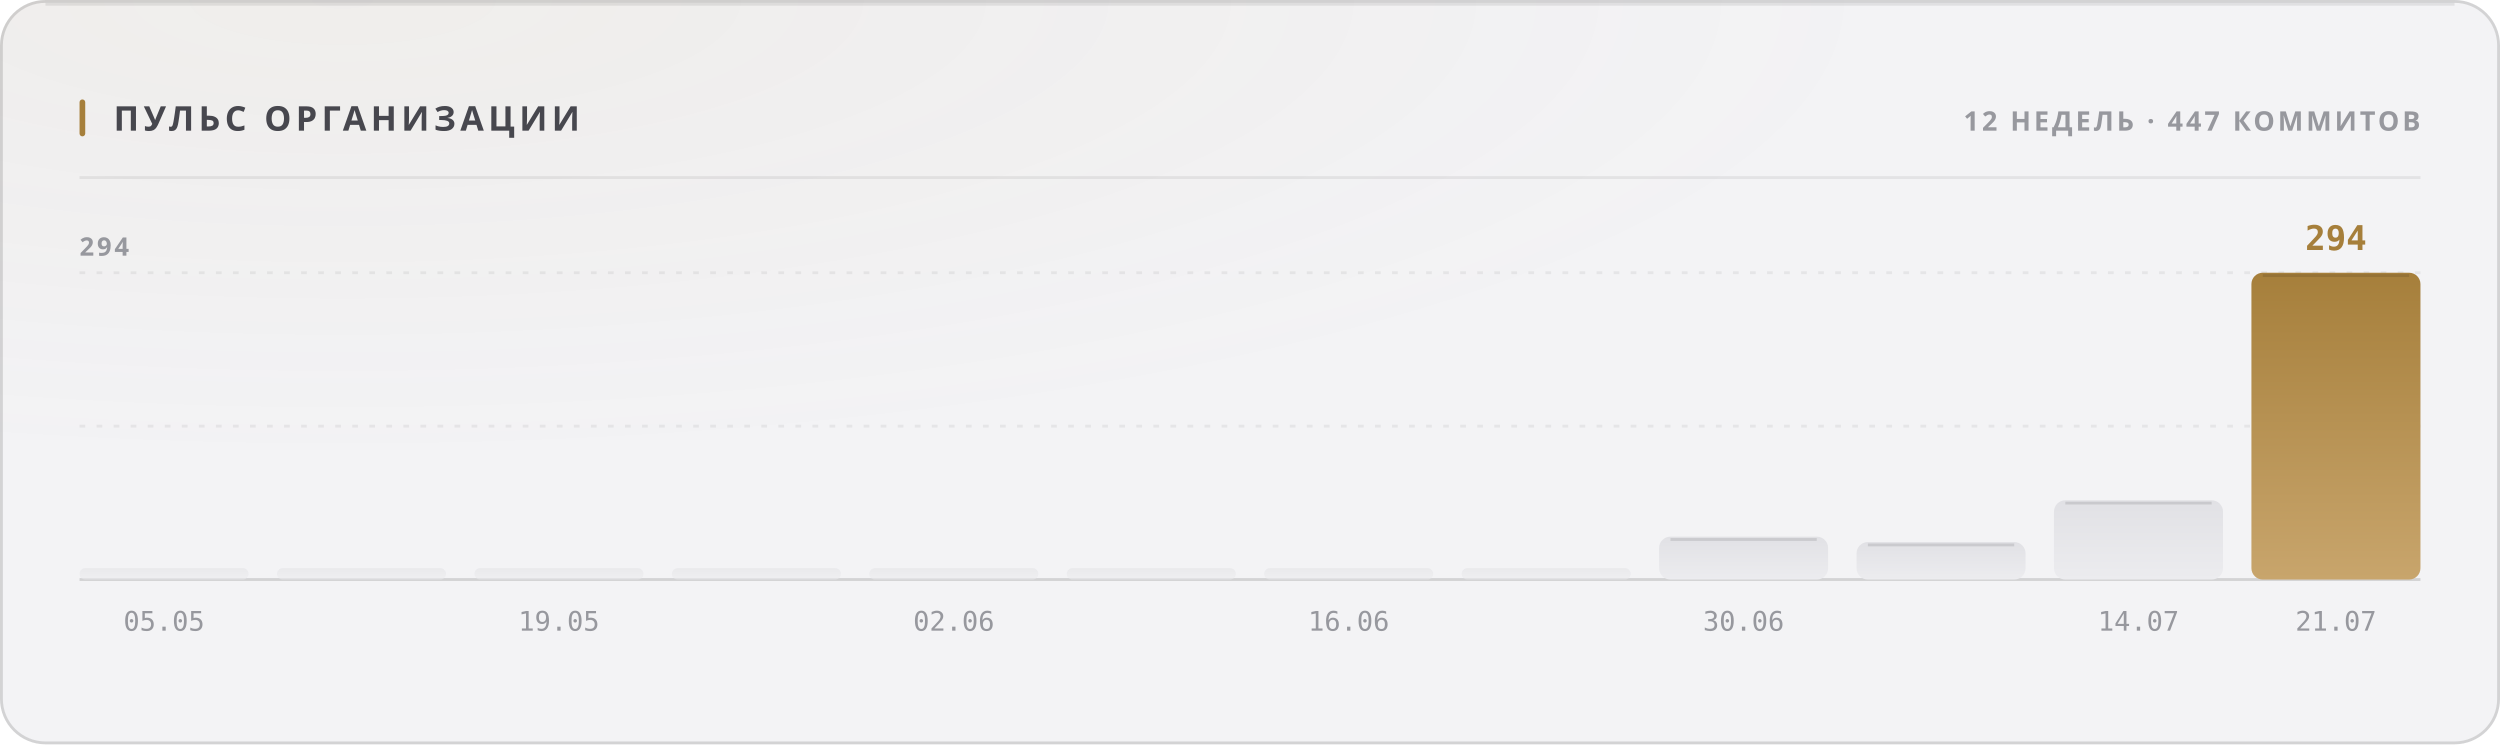
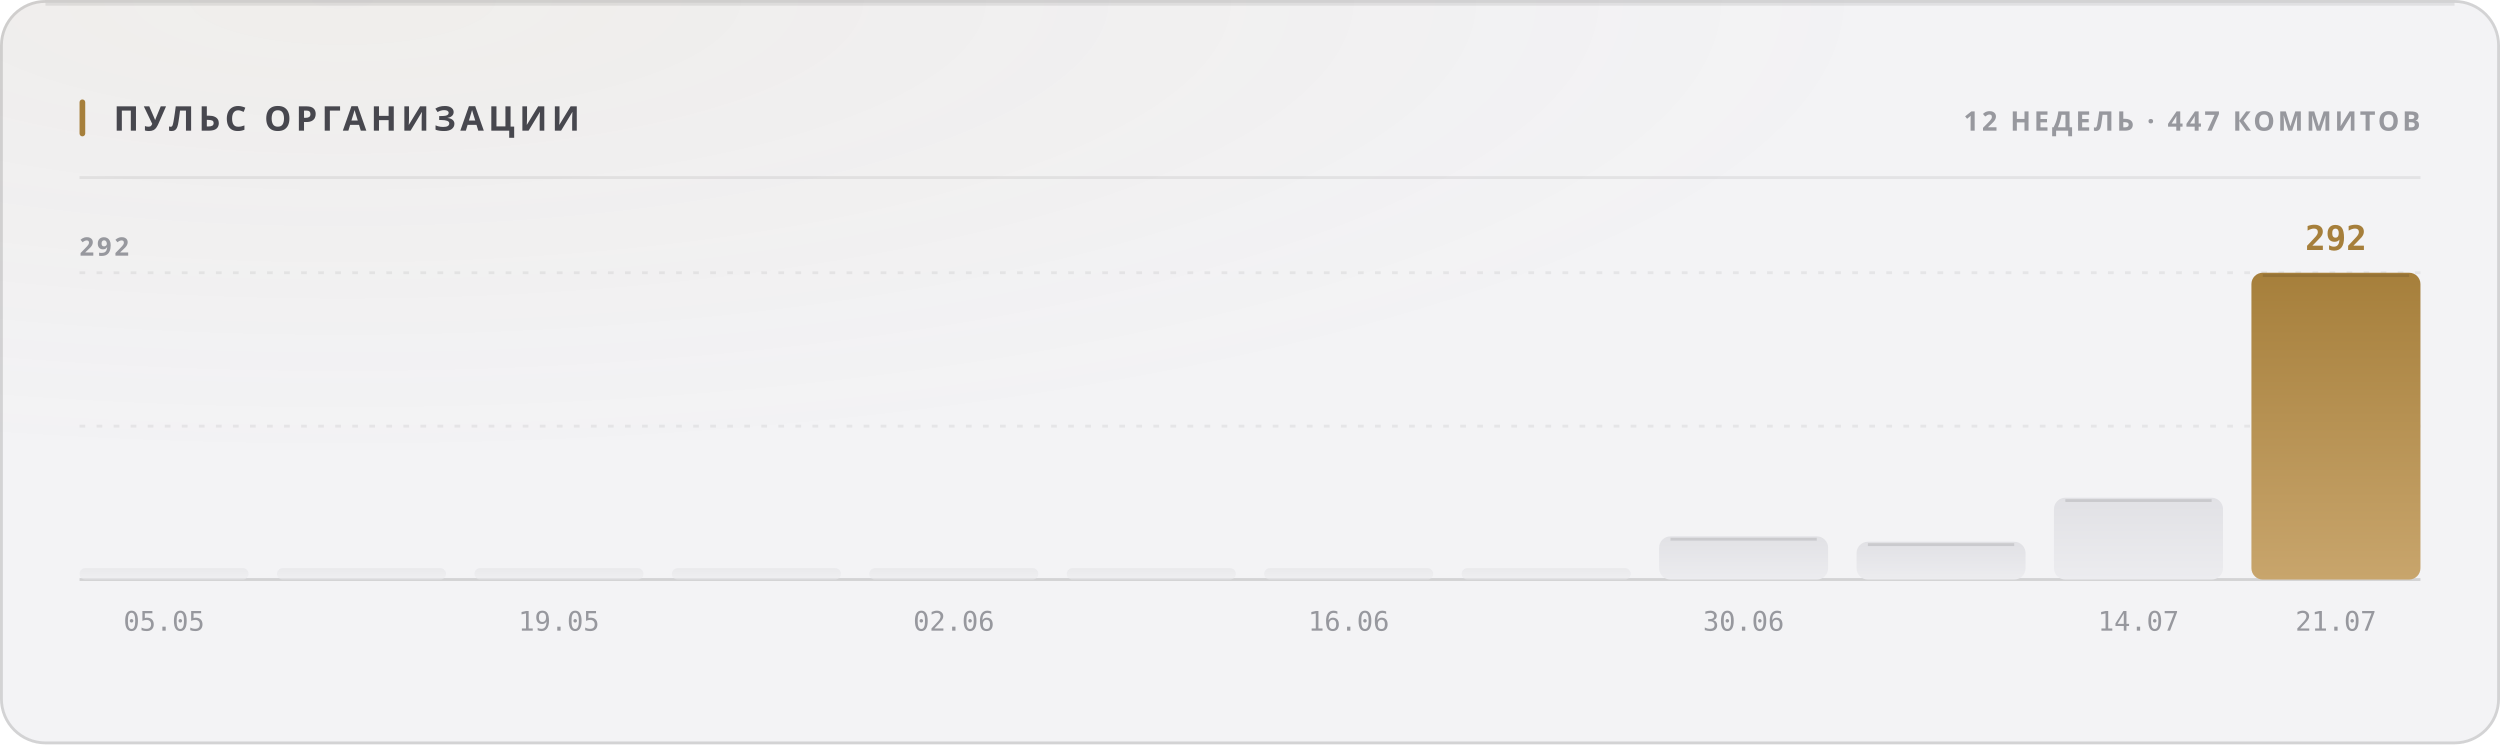
<svg xmlns="http://www.w3.org/2000/svg" width="880" height="262" viewBox="0 0 880 262" role="img">
  <style>
  text { font-family: -apple-system, BlinkMacSystemFont, 'Segoe UI', 'Noto Sans', Helvetica, Arial, sans-serif; }
  .mono { font-family: ui-monospace, 'SF Mono', 'Cascadia Mono', 'DejaVu Sans Mono', Menlo, Consolas, monospace; font-variant-numeric: tabular-nums; }
  .caps { letter-spacing: .1em; text-transform: uppercase; }

  @keyframes sheen  { from { transform: translateX(-120%); } to { transform: translateX(260%); } }
  @keyframes rise   { from { opacity: 0; transform: translateY(6px); } to { opacity: 1; transform: none; } }
  @keyframes slide  { from { opacity: 0; transform: translateX(-8px); } to { opacity: 1; transform: none; } }
  @keyframes grow   { from { transform: scaleY(0); } to { transform: scaleY(1); } }
  @keyframes widen  { from { transform: scaleX(0); } to { transform: scaleX(1); } }
  @keyframes draw   { from { stroke-dashoffset: 200; } to { stroke-dashoffset: 0; } }

  .sheen { animation: sheen 5.5s cubic-bezier(.45,0,.2,1) infinite; }
  .rise  { animation: rise .5s cubic-bezier(.16,1,.3,1) both; }
  .slide { animation: slide .42s cubic-bezier(.16,1,.3,1) both; }
  .bar   { transform-box: fill-box; transform-origin: 50% 100%;
           animation: grow .62s cubic-bezier(.16,1,.3,1) both; }
  .fill  { transform-box: fill-box; transform-origin: 0% 50%;
           animation: widen .8s cubic-bezier(.16,1,.3,1) both; }
  /* The hidden start state lives in the keyframes, never in the static rule.
     A renderer that ignores CSS animations then falls back to the FINISHED
     state — a drawn line, visible text — instead of an empty panel. */
  .spark { stroke-dasharray: 200;
           animation: draw 1.1s cubic-bezier(.16,1,.3,1) both; }

  @media (prefers-reduced-motion: reduce) {
    .sheen { animation: none; opacity: 0; }
    .rise, .slide, .bar, .fill, .spark { animation: none; opacity: 1; transform: none;
                                         stroke-dashoffset: 0; }
  }</style>
  <defs>
    <filter id="grain1" x="0" y="0" width="100%" height="100%">
      <feTurbulence type="fractalNoise" baseFrequency="0.82" numOctaves="3" stitchTiles="stitch" />
      <feColorMatrix type="saturate" values="0" />
    </filter>
    <radialGradient id="wash2" cx="14%" cy="0%" r="62%">
      <stop offset="0%" stop-color="#a67f3b" stop-opacity="0.05" />
      <stop offset="100%" stop-color="#a67f3b" stop-opacity="0" />
    </radialGradient>
    <linearGradient id="barfill3" x1="0" y1="0" x2="0" y2="1">
      <stop offset="0%" stop-color="#e1e1e5" />
      <stop offset="100%" stop-color="#ececef" />
    </linearGradient>
    <linearGradient id="barfill4" x1="0" y1="0" x2="0" y2="1">
      <stop offset="0%" stop-color="#e1e1e5" />
      <stop offset="100%" stop-color="#ececef" />
    </linearGradient>
    <linearGradient id="barfill5" x1="0" y1="0" x2="0" y2="1">
      <stop offset="0%" stop-color="#e1e1e5" />
      <stop offset="100%" stop-color="#ececef" />
    </linearGradient>
    <linearGradient id="barfill6" x1="0" y1="0" x2="0" y2="1">
      <stop offset="0%" stop-color="#e1e1e5" />
      <stop offset="100%" stop-color="#ececef" />
    </linearGradient>
    <linearGradient id="barfill7" x1="0" y1="0" x2="0" y2="1">
      <stop offset="0%" stop-color="#e1e1e5" />
      <stop offset="100%" stop-color="#ececef" />
    </linearGradient>
    <linearGradient id="barfill8" x1="0" y1="0" x2="0" y2="1">
      <stop offset="0%" stop-color="#e1e1e5" />
      <stop offset="100%" stop-color="#ececef" />
    </linearGradient>
    <linearGradient id="barfill9" x1="0" y1="0" x2="0" y2="1">
      <stop offset="0%" stop-color="#e1e1e5" />
      <stop offset="100%" stop-color="#ececef" />
    </linearGradient>
    <linearGradient id="barfill10" x1="0" y1="0" x2="0" y2="1">
      <stop offset="0%" stop-color="#e1e1e5" />
      <stop offset="100%" stop-color="#ececef" />
    </linearGradient>
    <linearGradient id="barfill11" x1="0" y1="0" x2="0" y2="1">
      <stop offset="0%" stop-color="#e1e1e5" />
      <stop offset="100%" stop-color="#ececef" />
    </linearGradient>
    <linearGradient id="barfill12" x1="0" y1="0" x2="0" y2="1">
      <stop offset="0%" stop-color="#e1e1e5" />
      <stop offset="100%" stop-color="#ececef" />
    </linearGradient>
    <linearGradient id="barfill13" x1="0" y1="0" x2="0" y2="1">
      <stop offset="0%" stop-color="#e1e1e5" />
      <stop offset="100%" stop-color="#ececef" />
    </linearGradient>
    <linearGradient id="barfill14" x1="0" y1="0" x2="0" y2="1">
      <stop offset="0%" stop-color="#a67f3b" />
      <stop offset="100%" stop-color="#c8a56c" />
    </linearGradient>
  </defs>
  <rect width="880" height="262" rx="16" fill="#f3f3f5" />
  <rect width="880" height="262" rx="16" fill="url(#wash2)" />
  <rect width="880" height="262" rx="16" filter="url(#grain1)" opacity="0.035" style="mix-blend-mode:overlay" />
  <rect x=".5" y=".5" width="879" height="261" rx="15.5" fill="none" stroke="rgba(10,10,12,0.14)" />
  <path d="M16 1.5 H864" stroke="rgba(10,10,12,0.08)" stroke-width="1" fill="none" />
  <rect x="28" y="35" width="2" height="13" rx="1" fill="#a67f3b" />
  <text x="40" y="46" font-size="12" font-weight="700" fill="#47474e" letter-spacing="0.13em">ПУЛЬС ОРГАНИЗАЦИИ</text>
  <text x="852" y="46" font-size="9.5" font-weight="600" fill="#97989e" text-anchor="end" letter-spacing="0.11em">12 НЕДЕЛЬ · 447 КОММИТОВ</text>
  <path d="M28 62.5 H852" stroke="rgba(10,10,12,0.07)" stroke-width="1" />
  <path d="M28 150.0 H852" stroke="rgba(10,10,12,0.06)" stroke-width="1" stroke-dasharray="2 4" />
  <path d="M28 96.0 H852" stroke="rgba(10,10,12,0.06)" stroke-width="1" stroke-dasharray="2 4" />
  <path d="M28 204 H852" stroke="rgba(10,10,12,0.14)" stroke-width="1" />
-   <text x="28" y="90" font-size="9" font-weight="600" fill="#97989e" letter-spacing="0.11em">294</text>
+   <text x="28" y="90" font-size="9" font-weight="600" fill="#97989e" letter-spacing="0.11em">292</text>
  <rect class="bar" x="28.0" y="200.0" width="59.5" height="4.0" rx="2" fill="url(#barfill3)" opacity="0.55" style="animation-delay:0s" />
  <text x="57.75" y="222" font-size="9.5" font-weight="400" fill="#97989e" text-anchor="middle" class="mono">05.05</text>
  <rect class="bar" x="97.5" y="200.0" width="59.5" height="4.0" rx="2" fill="url(#barfill4)" opacity="0.55" style="animation-delay:0.038s" />
  <rect class="bar" x="167.0" y="200.0" width="59.5" height="4.0" rx="2" fill="url(#barfill5)" opacity="0.55" style="animation-delay:0.076s" />
  <text x="196.75" y="222" font-size="9.5" font-weight="400" fill="#97989e" text-anchor="middle" class="mono">19.05</text>
  <rect class="bar" x="236.5" y="200.0" width="59.5" height="4.0" rx="2" fill="url(#barfill6)" opacity="0.55" style="animation-delay:0.114s" />
  <rect class="bar" x="306.0" y="200.0" width="59.5" height="4.0" rx="2" fill="url(#barfill7)" opacity="0.55" style="animation-delay:0.152s" />
  <text x="335.75" y="222" font-size="9.5" font-weight="400" fill="#97989e" text-anchor="middle" class="mono">02.06</text>
  <rect class="bar" x="375.5" y="200.0" width="59.5" height="4.0" rx="2" fill="url(#barfill8)" opacity="0.55" style="animation-delay:0.19s" />
  <rect class="bar" x="445.0" y="200.0" width="59.5" height="4.0" rx="2" fill="url(#barfill9)" opacity="0.55" style="animation-delay:0.228s" />
  <text x="474.75" y="222" font-size="9.5" font-weight="400" fill="#97989e" text-anchor="middle" class="mono">16.06</text>
  <rect class="bar" x="514.5" y="200.0" width="59.5" height="4.0" rx="2" fill="url(#barfill10)" opacity="0.55" style="animation-delay:0.266s" />
-   <rect class="bar" x="584.0" y="188.9" width="59.5" height="15.1" rx="4" fill="url(#barfill11)" opacity="1" style="animation-delay:0.304s" />
-   <path d="M588.0 189.9 H639.5" stroke="rgba(10,10,12,0.11)" stroke-width="1" />
+   <rect class="bar" x="584.0" y="188.8" width="59.5" height="15.2" rx="4" fill="url(#barfill11)" opacity="1" style="animation-delay:0.304s" />
+   <path d="M588.0 189.8 H639.5" stroke="rgba(10,10,12,0.11)" stroke-width="1" />
  <text x="613.75" y="222" font-size="9.5" font-weight="400" fill="#97989e" text-anchor="middle" class="mono">30.06</text>
-   <rect class="bar" x="653.5" y="190.8" width="59.5" height="13.2" rx="4" fill="url(#barfill12)" opacity="1" style="animation-delay:0.342s" />
-   <path d="M657.5 191.8 H709.0" stroke="rgba(10,10,12,0.11)" stroke-width="1" />
-   <rect class="bar" x="723.0" y="176.1" width="59.5" height="27.9" rx="4" fill="url(#barfill13)" opacity="1" style="animation-delay:0.38s" />
-   <path d="M727.0 177.1 H778.5" stroke="rgba(10,10,12,0.11)" stroke-width="1" />
+   <rect class="bar" x="653.5" y="190.7" width="59.5" height="13.3" rx="4" fill="url(#barfill12)" opacity="1" style="animation-delay:0.342s" />
+   <path d="M657.5 191.7 H709.0" stroke="rgba(10,10,12,0.11)" stroke-width="1" />
+   <rect class="bar" x="723.0" y="175.2" width="59.5" height="28.8" rx="4" fill="url(#barfill13)" opacity="1" style="animation-delay:0.38s" />
+   <path d="M727.0 176.2 H778.5" stroke="rgba(10,10,12,0.11)" stroke-width="1" />
  <text x="752.75" y="222" font-size="9.5" font-weight="400" fill="#97989e" text-anchor="middle" class="mono">14.07</text>
  <rect class="bar" x="792.5" y="96.0" width="59.5" height="108.0" rx="4" fill="url(#barfill14)" opacity="1" style="animation-delay:0.418s" />
  <path d="M796.5 97.0 H848.0" stroke="rgba(10,10,12,0.11)" stroke-width="1" />
-   <text x="822.25" y="88" font-size="12" font-weight="700" fill="#a67f3b" text-anchor="middle" class="mono rise" opacity="1">294</text>
+   <text x="822.25" y="88" font-size="12" font-weight="700" fill="#a67f3b" text-anchor="middle" class="mono rise" opacity="1">292</text>
  <text x="822.25" y="222" font-size="9.5" font-weight="400" fill="#97989e" text-anchor="middle" class="mono">21.07</text>
</svg>
